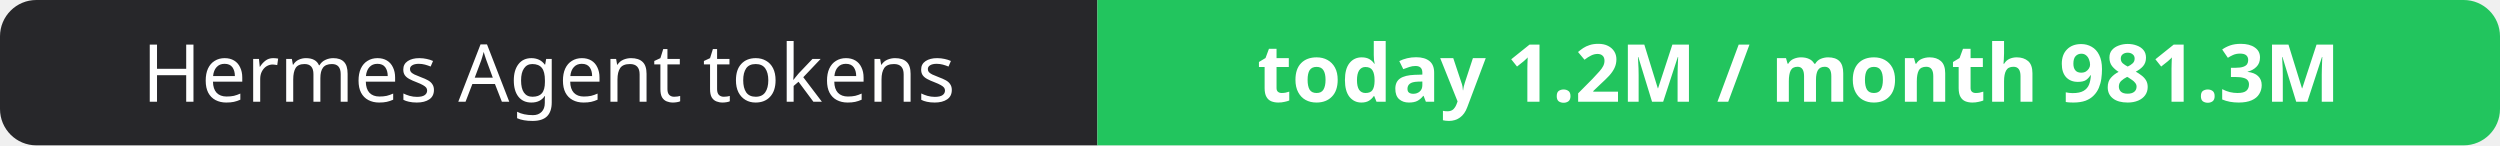
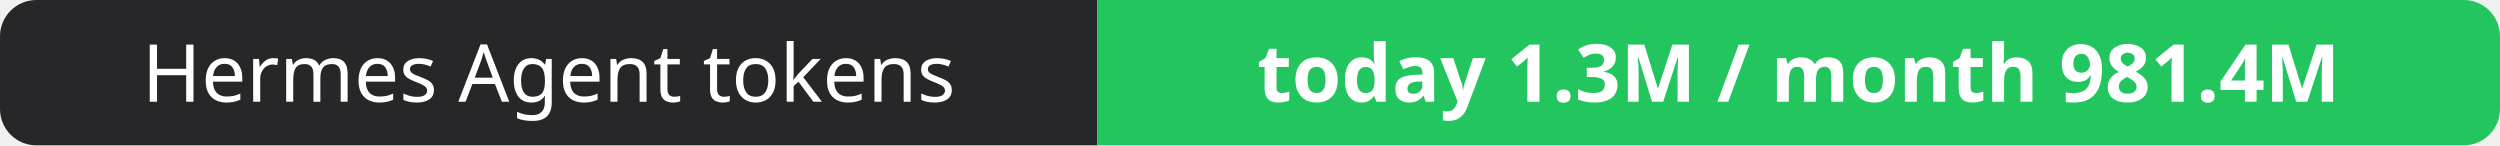
- <svg xmlns="http://www.w3.org/2000/svg" width="344" height="20" role="img" aria-label="Hermes Agent tokens: today 1.2M / month 981.3M">
+ <svg xmlns="http://www.w3.org/2000/svg" width="344" height="20" role="img" aria-label="Hermes Agent tokens: today 1.3M / month 981.4M">
  <clipPath id="r">
    <rect width="344" height="20" rx="5" fill="#fff" />
  </clipPath>
  <g clip-path="url(#r)">
    <rect width="151" height="20" fill="#27272a" />
    <rect x="151" width="193" height="20" fill="#22c55e" />
  </g>
  <g fill="#fff" text-anchor="middle" font-family="Verdana,Geneva,sans-serif" font-size="11">
    <text x="75.5" y="14">Hermes Agent tokens</text>
-     <text x="247.5" y="14" font-weight="700">today 1.2M / month 981.3M</text>
+     <text x="247.5" y="14" font-weight="700">today 1.3M / month 981.4M</text>
  </g>
</svg>
